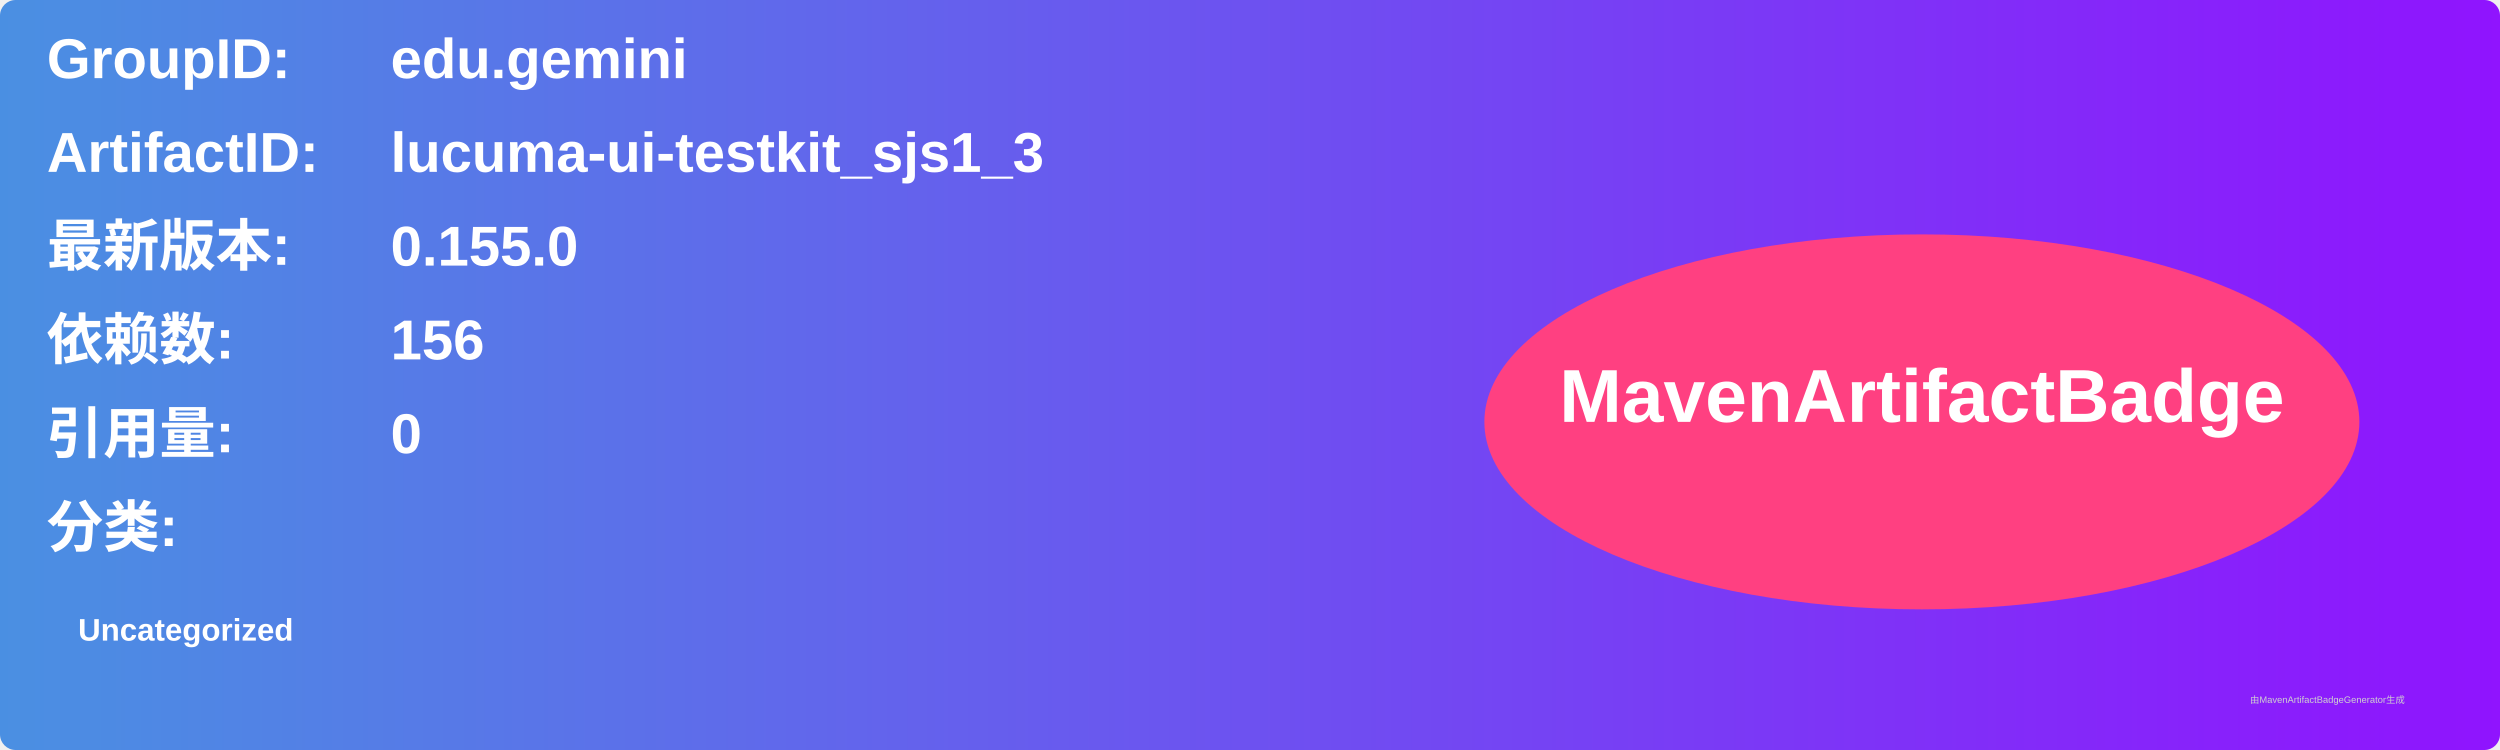
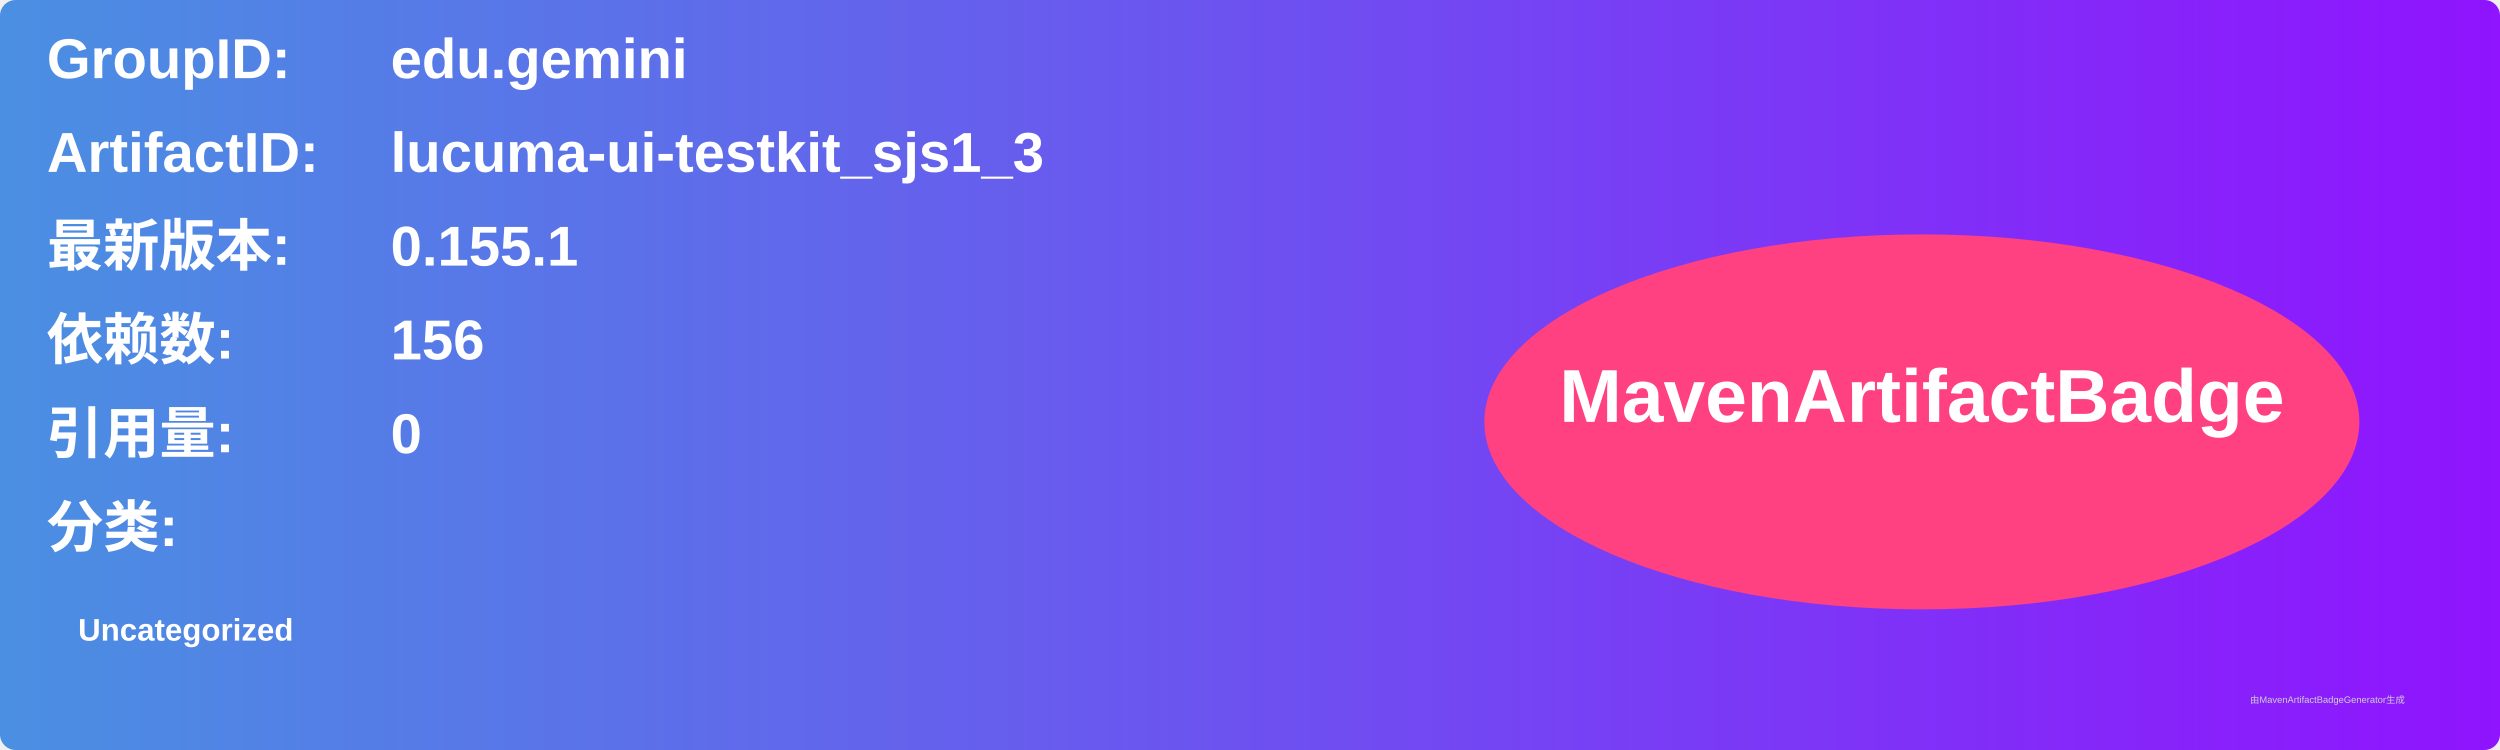
<svg xmlns="http://www.w3.org/2000/svg" width="800" height="240" viewBox="0 0 800 240">
  <linearGradient id="grad" x1="0%" y1="0%" x2="100%" y2="0%">
    <stop offset="0%" stop-color="#4a90e2" />
    <stop offset="100%" stop-color="#9013fe" />
  </linearGradient>
  <rect width="100%" height="100%" rx="5" ry="5" fill="url(#grad)" />
  <g transform="translate(15, 15)">
    <text x="0" y="10" font-family="Arial" font-size="18" fill="white" font-weight="bold" width="260">GroupID:</text>
    <text x="110" y="10" font-family="Arial" font-size="18" fill="white" font-weight="bold" width="460">edu.gemini</text>
    <text x="0" y="40" font-family="Arial" font-size="18" fill="white" font-weight="bold" width="260">ArtifactID:</text>
    <text x="110" y="40" font-family="Arial" font-size="18" fill="white" font-weight="bold" width="460">lucuma-ui-testkit_sjs1_3</text>
    <text x="0" y="70" font-family="Arial" font-size="18" fill="white" font-weight="bold">最新版本:</text>
    <text x="110" y="70" font-family="Arial" font-size="18" fill="white" font-weight="bold">
-       <tspan font-weight="bold">0.155.0</tspan>
+       <tspan font-weight="bold">0.155.1</tspan>
    </text>
    <text x="0" y="100" font-family="Arial" font-size="18" fill="white" font-weight="bold">依赖数: </text>
    <text x="110" y="100" font-family="Arial" font-size="18" fill="white">
      <tspan font-weight="bold">156</tspan>
    </text>
    <text x="0" y="130" font-family="Arial" font-size="18" fill="white" font-weight="bold">引用量: </text>
    <text x="110" y="130" font-family="Arial" font-size="18" fill="white">
      <tspan font-weight="bold">0</tspan>
    </text>
    <text x="0" y="160" font-family="Arial" font-size="18" fill="white" font-weight="bold">分类:</text>
    <text x="10" y="190" font-family="Arial" font-size="10" fill="white">
      <tspan font-weight="bold">Uncategorized</tspan>
    </text>
    <ellipse cx="600" cy="120" rx="140" ry="60" fill="#ff4081" />
    <text x="600" y="120" text-anchor="middle" font-family="Arial" font-size="24" fill="white" font-weight="bold">MavenArtifactBadge</text>
  </g>
  <text x="720" y="225" font-family="Arial" font-size="3" fill="#d0d0d0">由MavenArtifactBadgeGenerator生成</text>
</svg>
